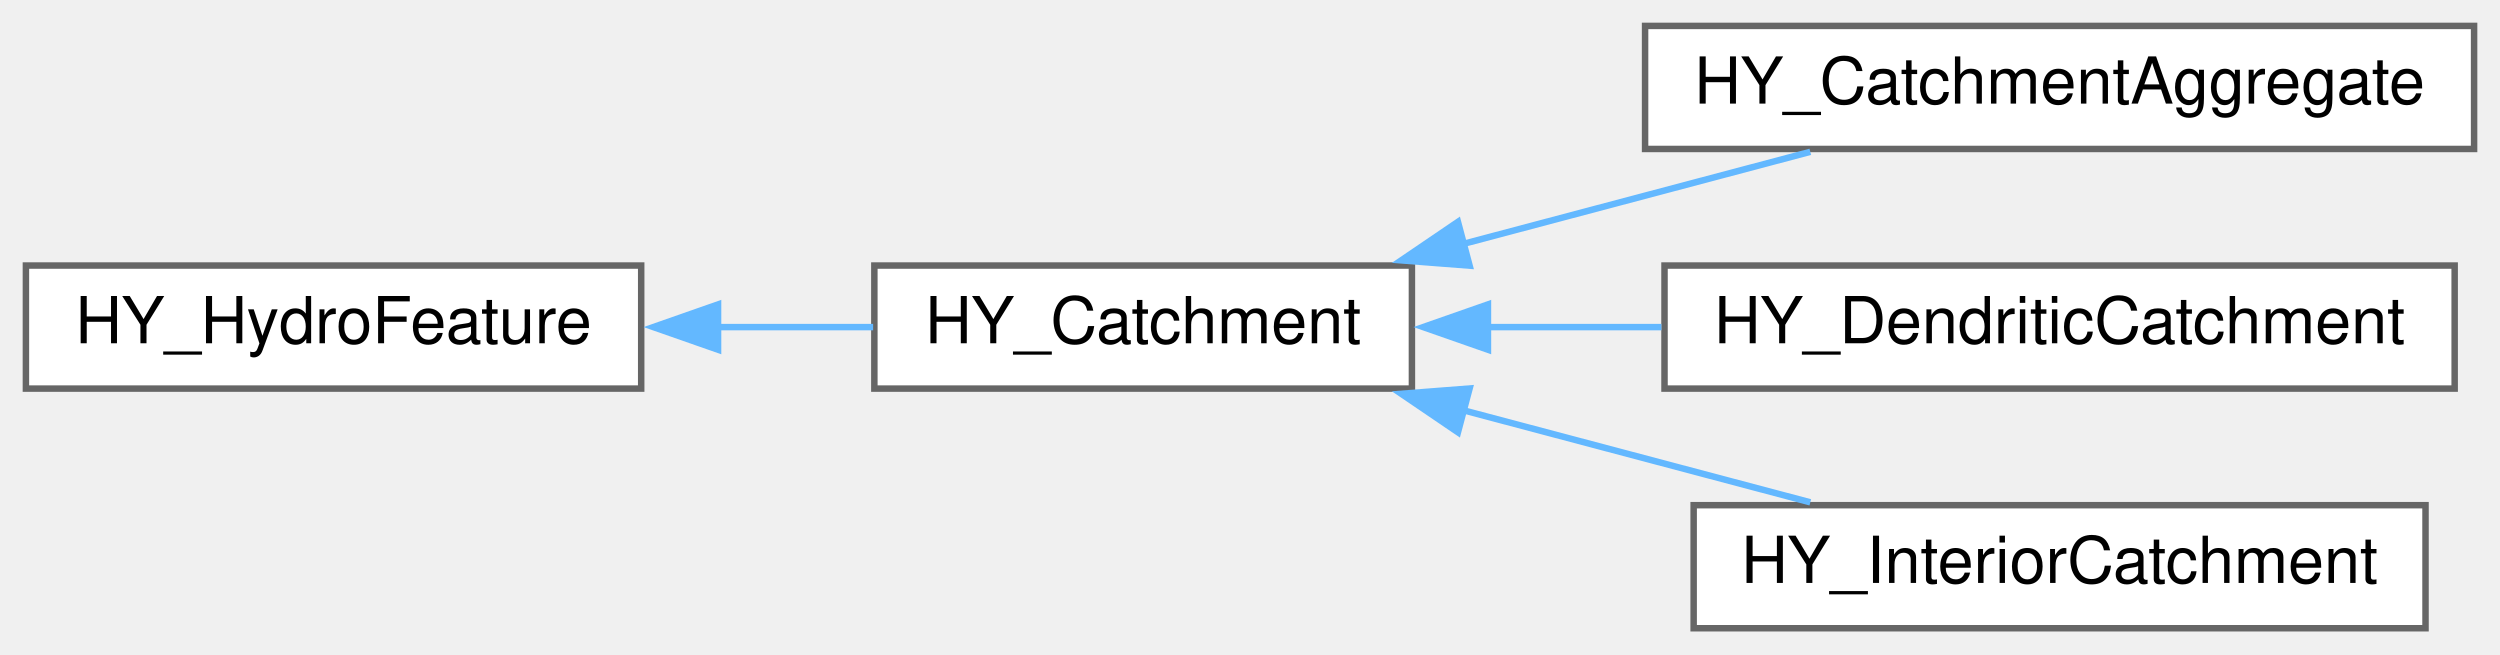
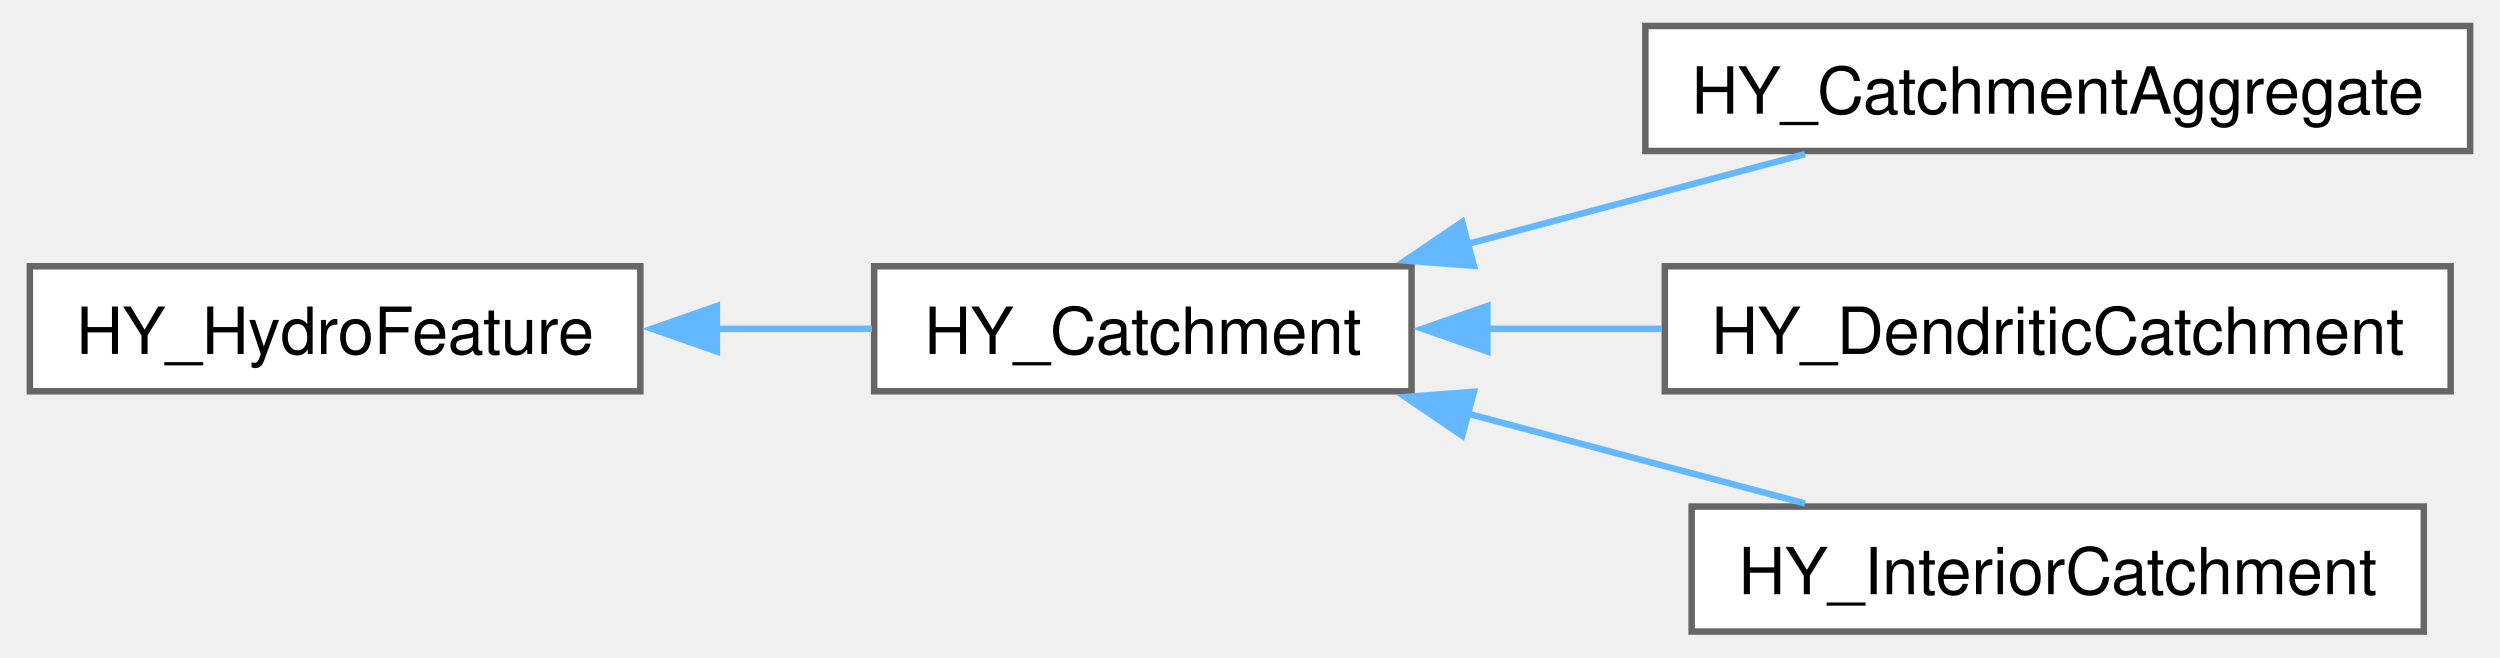
- <svg xmlns="http://www.w3.org/2000/svg" xmlns:xlink="http://www.w3.org/1999/xlink" width="386pt" height="101pt" viewBox="0.00 0.00 386.00 101.00">
-   <g id="graph0" class="graph" transform="scale(1 1) rotate(0) translate(4 97)">
-     <g id="node1" class="node">
-       <g id="a_node1">
+ <svg xmlns="http://www.w3.org/2000/svg" xmlns:xlink="http://www.w3.org/1999/xlink" width="384pt" height="101pt" viewBox="0.00 0.00 383.75 101.25">
+   <g id="graph0" class="graph" transform="scale(1 1) rotate(0) translate(4 97.25)">
+     <g id="Node000000" class="node">
+       <g id="a_Node000000">
        <a xlink:href="class_h_y___hydro_feature.html" target="_top" xlink:title=" ">
-           <polygon fill="white" stroke="#666666" points="95,-56 0,-56 0,-37 95,-37 95,-56" />
-           <text text-anchor="middle" x="47.5" y="-44" font-family="Helvetica,sans-Serif" font-size="10.00">HY_HydroFeature</text>
+           <polygon fill="white" stroke="#666666" points="94,-56.25 0,-56.25 0,-37 94,-37 94,-56.25" />
+           <text text-anchor="middle" x="47" y="-42.75" font-family="Helvetica,sans-Serif" font-size="10.00">HY_HydroFeature</text>
        </a>
      </g>
    </g>
-     <g id="node2" class="node">
-       <g id="a_node2">
+     <g id="Node000001" class="node">
+       <g id="a_Node000001">
        <a xlink:href="class_h_y___catchment.html" target="_top" xlink:title=" ">
-           <polygon fill="white" stroke="#666666" points="214,-56 131,-56 131,-37 214,-37 214,-56" />
-           <text text-anchor="middle" x="172.5" y="-44" font-family="Helvetica,sans-Serif" font-size="10.00">HY_Catchment</text>
+           <polygon fill="white" stroke="#666666" points="212.75,-56.25 130,-56.25 130,-37 212.75,-37 212.75,-56.25" />
+           <text text-anchor="middle" x="171.38" y="-42.75" font-family="Helvetica,sans-Serif" font-size="10.00">HY_Catchment</text>
        </a>
      </g>
    </g>
-     <g id="edge1" class="edge">
-       <path fill="none" stroke="#63b8ff" d="M106.74,-46.5C114.88,-46.5 123.09,-46.5 130.81,-46.5" />
-       <polygon fill="#63b8ff" stroke="#63b8ff" points="106.87,-43 96.87,-46.5 106.87,-50 106.87,-43" />
-     </g>
-     <g id="node3" class="node">
-       <g id="a_node3">
-         <a xlink:href="class_h_y___catchment_aggregate.html" target="_top" xlink:title=" ">
-           <polygon fill="white" stroke="#666666" points="378,-93 250,-93 250,-74 378,-74 378,-93" />
-           <text text-anchor="middle" x="314" y="-81" font-family="Helvetica,sans-Serif" font-size="10.00">HY_CatchmentAggregate</text>
+     <g id="edge66_Node000000_Node000001" class="edge">
+       <g id="a_edge66_Node000000_Node000001">
+         <a xlink:title=" ">
+           <path fill="none" stroke="#63b8ff" d="M105.63,-46.62C113.75,-46.62 121.95,-46.62 129.66,-46.62" />
+           <polygon fill="#63b8ff" stroke="#63b8ff" points="105.78,-43.13 95.78,-46.63 105.78,-50.13 105.78,-43.13" />
        </a>
      </g>
    </g>
-     <g id="edge2" class="edge">
-       <path fill="none" stroke="#63b8ff" d="M221.81,-59.31C239.4,-63.98 259,-69.18 275.51,-73.56" />
-       <polygon fill="#63b8ff" stroke="#63b8ff" points="222.91,-55.98 212.35,-56.8 221.11,-62.75 222.91,-55.98" />
-     </g>
-     <g id="node4" class="node">
-       <g id="a_node4">
-         <a xlink:href="class_h_y___dendritic_catchment.html" target="_top" xlink:title=" ">
-           <polygon fill="white" stroke="#666666" points="375,-56 253,-56 253,-37 375,-37 375,-56" />
-           <text text-anchor="middle" x="314" y="-44" font-family="Helvetica,sans-Serif" font-size="10.00">HY_DendriticCatchment</text>
+     <g id="Node000002" class="node">
+       <g id="a_Node000002">
+         <a xlink:href="class_h_y___catchment_aggregate.html" target="_top" xlink:title=" ">
+           <polygon fill="white" stroke="#666666" points="375.75,-93.25 248.75,-93.25 248.75,-74 375.75,-74 375.75,-93.25" />
+           <text text-anchor="middle" x="312.25" y="-79.75" font-family="Helvetica,sans-Serif" font-size="10.00">HY_CatchmentAggregate</text>
        </a>
      </g>
    </g>
-     <g id="edge3" class="edge">
-       <path fill="none" stroke="#63b8ff" d="M225.51,-46.5C234.32,-46.5 243.52,-46.5 252.52,-46.5" />
-       <polygon fill="#63b8ff" stroke="#63b8ff" points="225.74,-43 215.74,-46.5 225.74,-50 225.74,-43" />
-     </g>
-     <g id="node5" class="node">
-       <g id="a_node5">
-         <a xlink:href="class_h_y___interior_catchment.html" target="_top" xlink:title=" ">
-           <polygon fill="white" stroke="#666666" points="370.5,-19 257.5,-19 257.5,0 370.5,0 370.5,-19" />
-           <text text-anchor="middle" x="314" y="-7" font-family="Helvetica,sans-Serif" font-size="10.00">HY_InteriorCatchment</text>
+     <g id="edge67_Node000001_Node000002" class="edge">
+       <g id="a_edge67_Node000001_Node000002">
+         <a xlink:title=" ">
+           <path fill="none" stroke="#63b8ff" d="M221.25,-59.65C238.35,-64.2 257.28,-69.25 273.35,-73.53" />
+           <polygon fill="#63b8ff" stroke="#63b8ff" points="222.35,-56.32 211.79,-57.13 220.55,-63.08 222.35,-56.32" />
        </a>
      </g>
    </g>
-     <g id="edge4" class="edge">
-       <path fill="none" stroke="#63b8ff" d="M221.81,-33.69C239.4,-29.02 259,-23.82 275.51,-19.44" />
-       <polygon fill="#63b8ff" stroke="#63b8ff" points="221.11,-30.25 212.35,-36.2 222.91,-37.02 221.11,-30.25" />
+     <g id="Node000003" class="node">
+       <g id="a_Node000003">
+         <a xlink:href="class_h_y___dendritic_catchment.html" target="_top" xlink:title=" ">
+           <polygon fill="white" stroke="#666666" points="372.75,-56.25 251.75,-56.25 251.75,-37 372.75,-37 372.75,-56.25" />
+           <text text-anchor="middle" x="312.25" y="-42.75" font-family="Helvetica,sans-Serif" font-size="10.00">HY_DendriticCatchment</text>
+         </a>
+       </g>
+     </g>
+     <g id="edge68_Node000001_Node000003" class="edge">
+       <g id="a_edge68_Node000001_Node000003">
+         <a xlink:title=" ">
+           <path fill="none" stroke="#63b8ff" d="M224.23,-46.62C233.06,-46.62 242.29,-46.62 251.3,-46.62" />
+           <polygon fill="#63b8ff" stroke="#63b8ff" points="224.43,-43.13 214.43,-46.63 224.43,-50.13 224.43,-43.13" />
+         </a>
+       </g>
+     </g>
+     <g id="Node000004" class="node">
+       <g id="a_Node000004">
+         <a xlink:href="class_h_y___interior_catchment.html" target="_top" xlink:title=" ">
+           <polygon fill="white" stroke="#666666" points="368.62,-19.25 255.88,-19.25 255.88,0 368.62,0 368.62,-19.25" />
+           <text text-anchor="middle" x="312.25" y="-5.75" font-family="Helvetica,sans-Serif" font-size="10.00">HY_InteriorCatchment</text>
+         </a>
+       </g>
+     </g>
+     <g id="edge69_Node000001_Node000004" class="edge">
+       <g id="a_edge69_Node000001_Node000004">
+         <a xlink:title=" ">
+           <path fill="none" stroke="#63b8ff" d="M221.25,-33.6C238.35,-29.05 257.28,-24 273.35,-19.72" />
+           <polygon fill="#63b8ff" stroke="#63b8ff" points="220.55,-30.17 211.79,-36.12 222.35,-36.93 220.55,-30.17" />
+         </a>
+       </g>
    </g>
  </g>
</svg>
